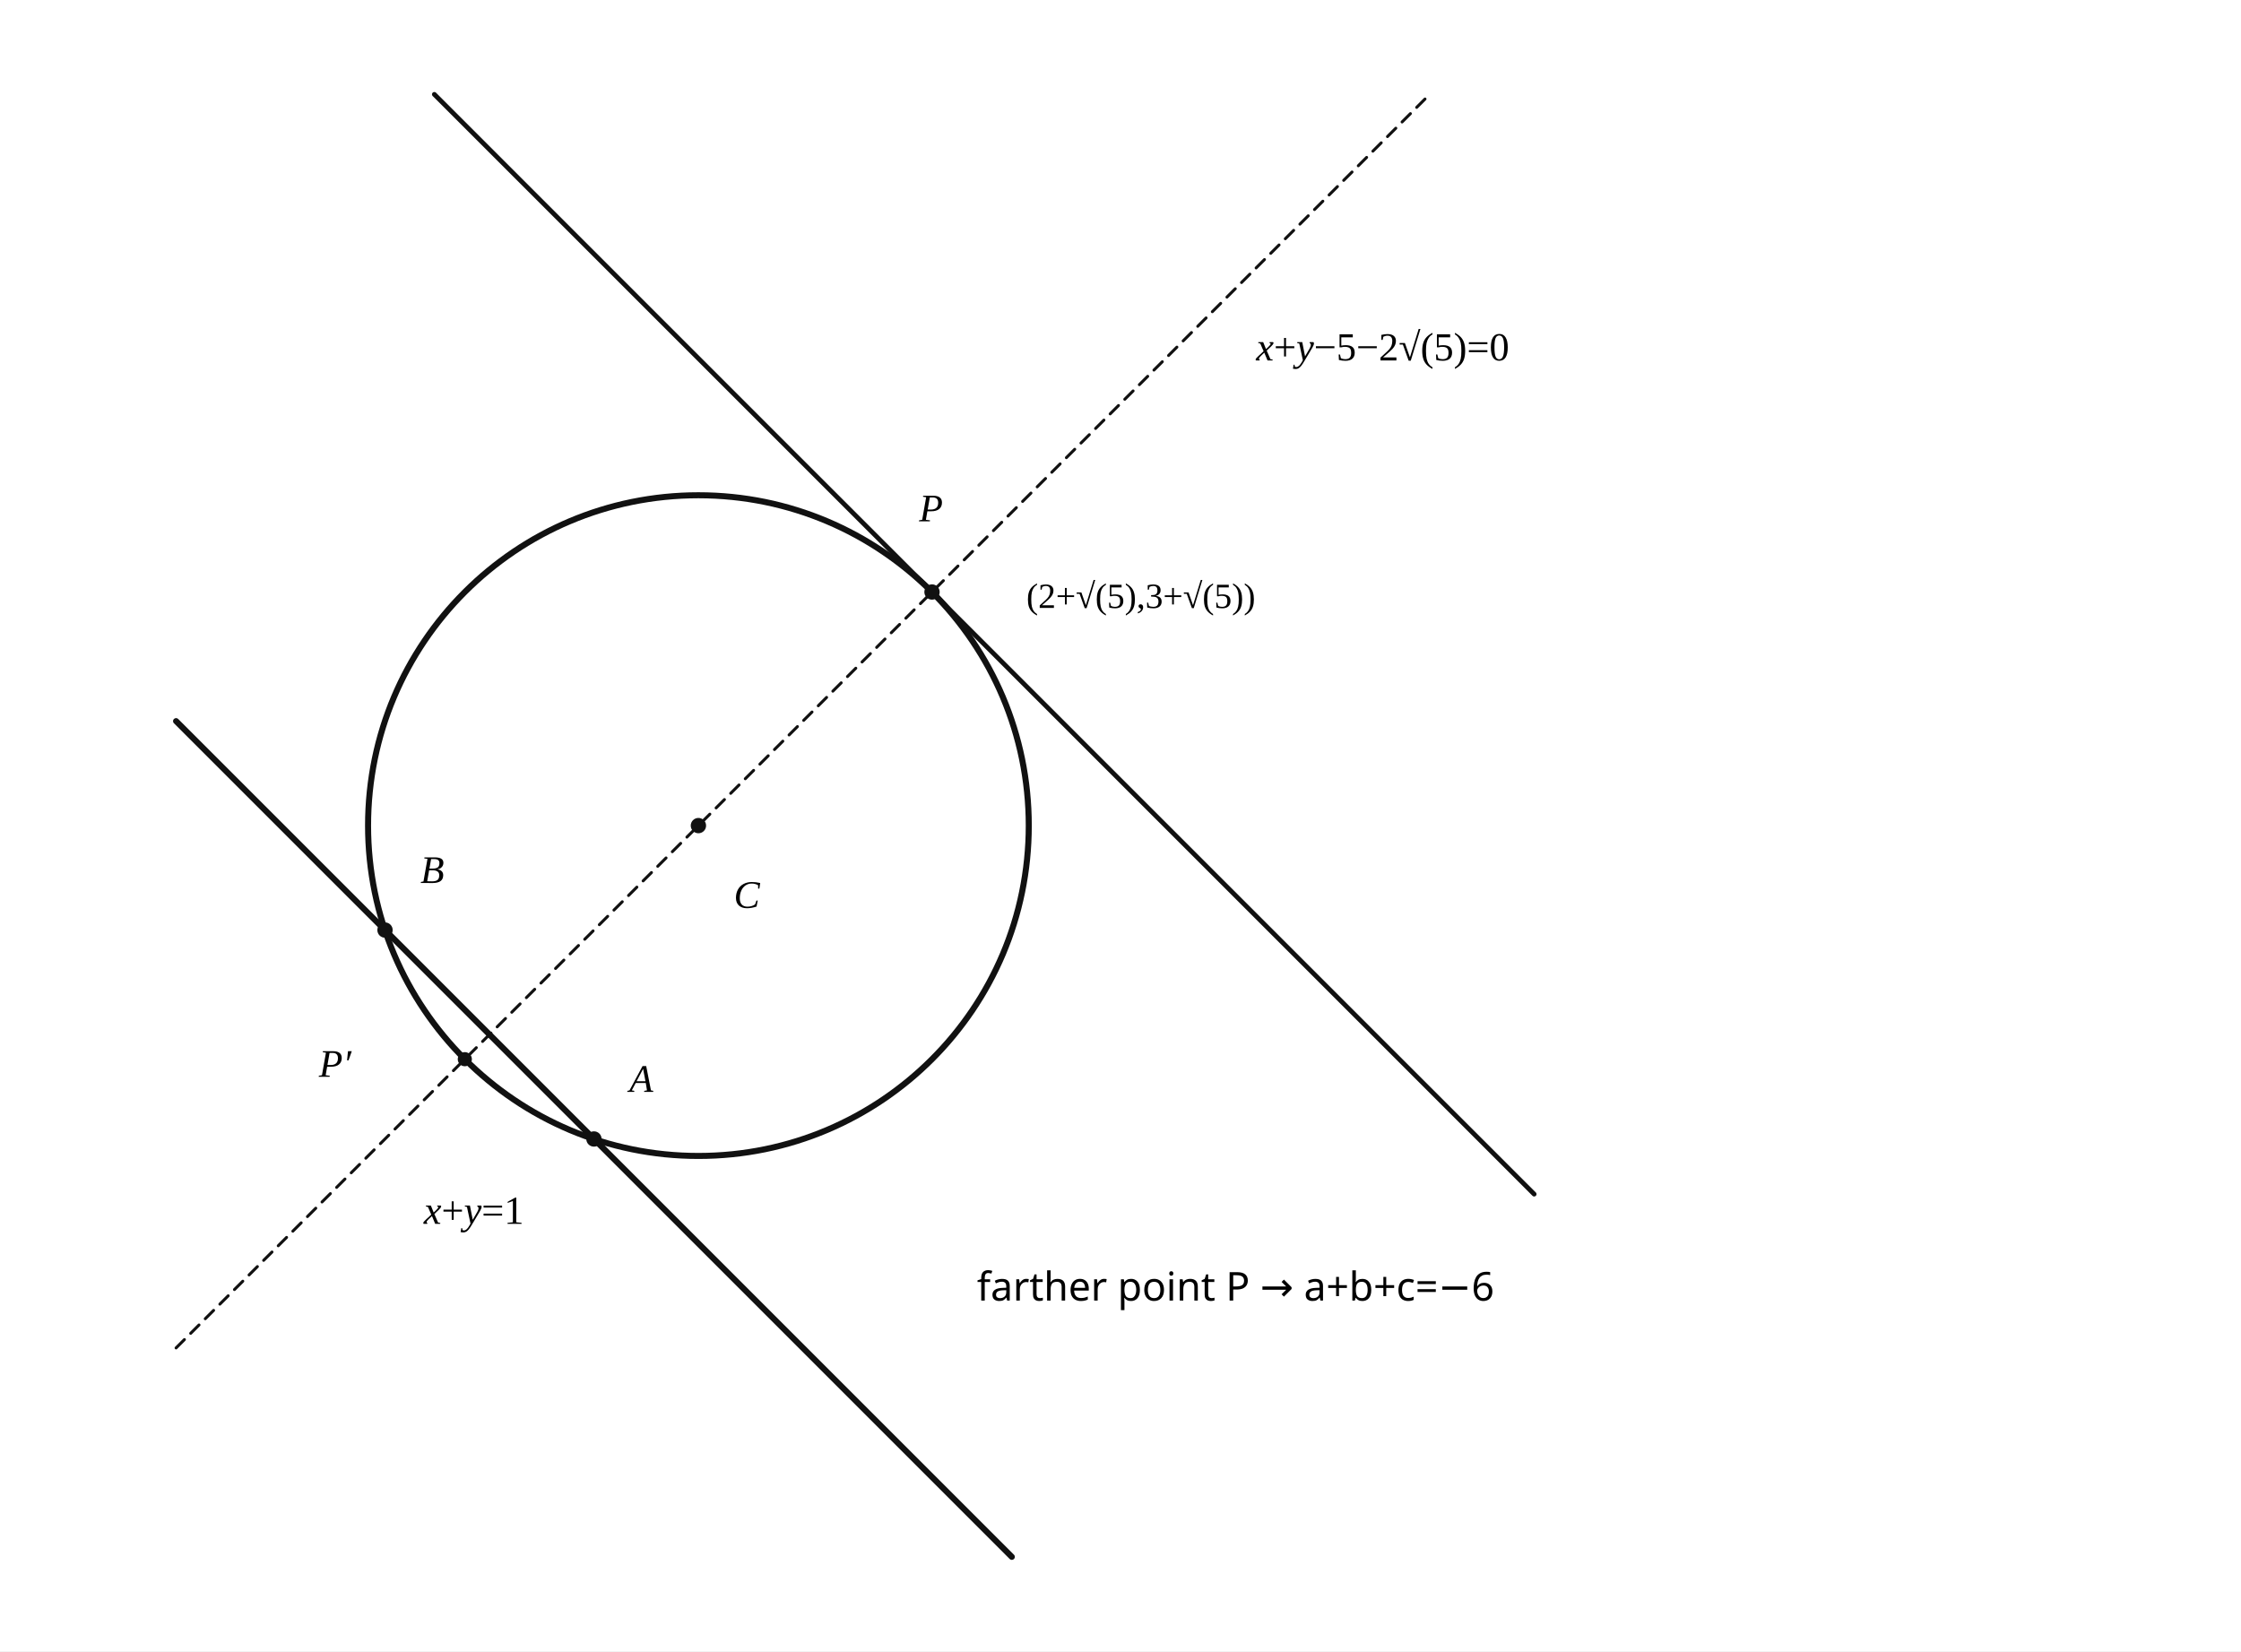
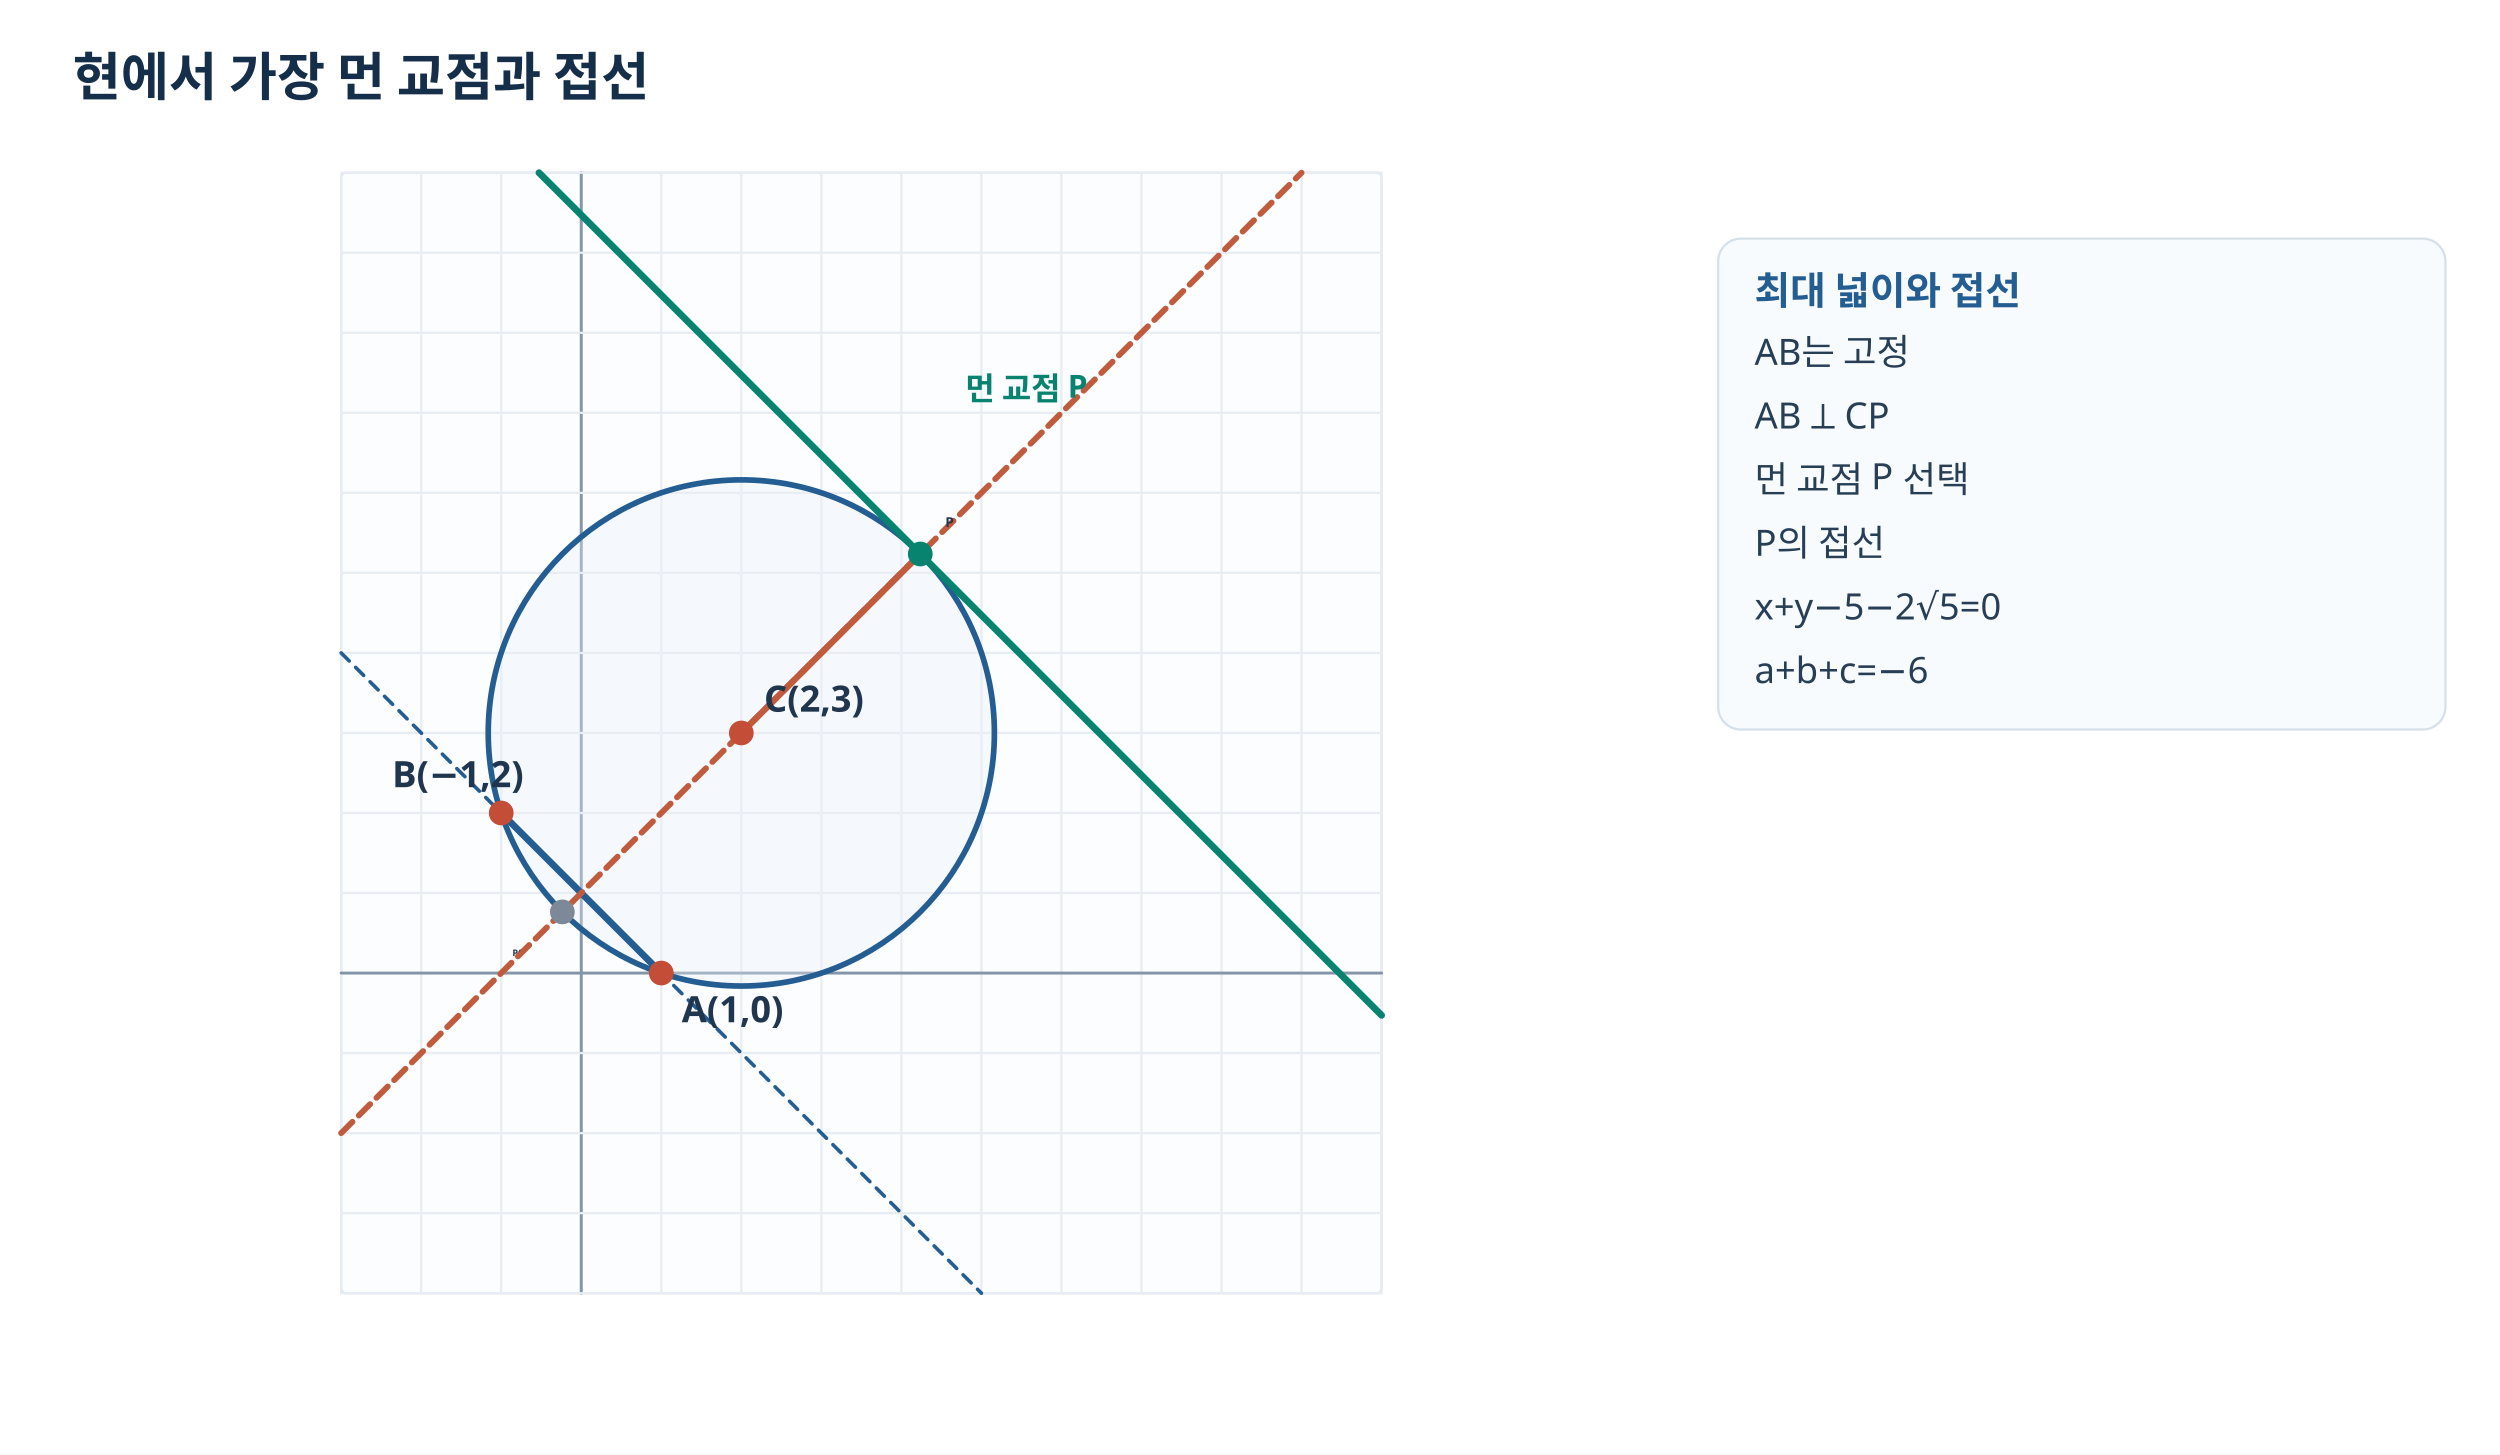
- <svg xmlns="http://www.w3.org/2000/svg" viewBox="0 0 760 560" width="760" height="560" preserveAspectRatio="xMidYMid meet" role="img" aria-labelledby="visual-title visual-desc" data-engine-version="geometry-visual-v1" data-geometry-style-version="AP_GEOMETRY_PRINT_V1_0_DRAFT" data-geometry-preset="GEOMETRY_STANDARD" data-graph-style-version="AP_GRAPH_PRINT_V1_1_DRAFT" data-geometry-mode="COORDINATE_GEOMETRY_HYBRID" data-axis-scale-mode="EQUAL_UNIT" data-geometry-fact-hash="582b49c564253b06d613361e7ba92c0872af3ea85afed810f9f93951d6f52854" data-visual-provenance="independent-facts-python" style="max-width:100%;height:auto;stroke-linejoin:round;stroke-linecap:round">
-   <rect width="760" height="560" fill="#fff" />
-   <g data-layer="20">
-     <line id="diameter" data-role="auxiliary" stroke="#111" stroke-width="1.0" fill="none" stroke-dasharray="4 3" x1="59.714" y1="457.143" x2="484.857" y2="32" />
+ <svg xmlns="http://www.w3.org/2000/svg" width="1100" height="640" viewBox="0 0 1100 640" preserveAspectRatio="xMidYMid meet" role="img" aria-labelledby="visual-title visual-desc" data-engine-version="geometry-visual-v1" data-adapter="HANDCRAFTED_SVG" data-visual-spec-sha256="08b8c003d06fa0f4d1402d22928758ba6be5ad7a1b8a278fe12cece0ba1d1286" data-visual-provenance="problem-final-solution-frozen-facts" style="max-width:100%;height:auto;font-family:'Noto Sans KR','Malgun Gothic',sans-serif;stroke-linejoin:round;stroke-linecap:round">
+   <defs>
+     <style>text{font-family:'Noto Sans KR','Malgun Gothic',sans-serif}.grid{stroke:#e8edf3;stroke-width:1}.axis{stroke:#718298;stroke-width:1.5}.hint{fill:#63758b}.main{stroke:#235d91}.accent{stroke:#07836f}.warm{stroke:#c05c3d}.soft{stroke:#99a6b5}</style>
+     <clipPath id="clip-q15-plot">
+       <rect x="0" y="0" width="1200" height="800" />
+     </clipPath>
+   </defs>
+   <rect x="0" y="0" width="1100" height="640" fill="#fff" />
+   <text id="q15-title" data-label-kind="STUDENT_TEXT" x="32" y="34" text-anchor="start" dominant-baseline="middle" font-size="23" font-weight="700" fill="#152e49">현에서 가장 먼 교점과 접선</text>
+   <g clip-path="url(#clip-q15-plot)">
+     <rect id="q15-plot-frame" x="150.107" y="76" width="457.786" height="493" rx="2" fill="#fbfdff" stroke="#d5deea" />
+     <line id="q15-plot-gx--3" data-semantic-id="q15-plot-gx--3" x1="150.107" y1="569" x2="150.107" y2="76" stroke="#e8edf3" stroke-width="1" />
+     <line id="q15-plot-gx--2" data-semantic-id="q15-plot-gx--2" x1="185.321" y1="569" x2="185.321" y2="76" stroke="#e8edf3" stroke-width="1" />
+     <line id="q15-plot-gx--1" data-semantic-id="q15-plot-gx--1" x1="220.536" y1="569" x2="220.536" y2="76" stroke="#e8edf3" stroke-width="1" />
+     <line id="q15-plot-gx-0" data-semantic-id="q15-plot-gx-0" x1="255.75" y1="569" x2="255.75" y2="76" stroke="#8495a8" stroke-width="1.3" />
+     <line id="q15-plot-gx-1" data-semantic-id="q15-plot-gx-1" x1="290.964" y1="569" x2="290.964" y2="76" stroke="#e8edf3" stroke-width="1" />
+     <line id="q15-plot-gx-2" data-semantic-id="q15-plot-gx-2" x1="326.179" y1="569" x2="326.179" y2="76" stroke="#e8edf3" stroke-width="1" />
+     <line id="q15-plot-gx-3" data-semantic-id="q15-plot-gx-3" x1="361.393" y1="569" x2="361.393" y2="76" stroke="#e8edf3" stroke-width="1" />
+     <line id="q15-plot-gx-4" data-semantic-id="q15-plot-gx-4" x1="396.607" y1="569" x2="396.607" y2="76" stroke="#e8edf3" stroke-width="1" />
+     <line id="q15-plot-gx-5" data-semantic-id="q15-plot-gx-5" x1="431.821" y1="569" x2="431.821" y2="76" stroke="#e8edf3" stroke-width="1" />
+     <line id="q15-plot-gx-6" data-semantic-id="q15-plot-gx-6" x1="467.036" y1="569" x2="467.036" y2="76" stroke="#e8edf3" stroke-width="1" />
+     <line id="q15-plot-gx-7" data-semantic-id="q15-plot-gx-7" x1="502.25" y1="569" x2="502.25" y2="76" stroke="#e8edf3" stroke-width="1" />
+     <line id="q15-plot-gx-8" data-semantic-id="q15-plot-gx-8" x1="537.464" y1="569" x2="537.464" y2="76" stroke="#e8edf3" stroke-width="1" />
+     <line id="q15-plot-gx-9" data-semantic-id="q15-plot-gx-9" x1="572.679" y1="569" x2="572.679" y2="76" stroke="#e8edf3" stroke-width="1" />
+     <line id="q15-plot-gx-10" data-semantic-id="q15-plot-gx-10" x1="607.893" y1="569" x2="607.893" y2="76" stroke="#e8edf3" stroke-width="1" />
+     <line id="q15-plot-gy--4" data-semantic-id="q15-plot-gy--4" x1="150.107" y1="569" x2="607.893" y2="569" stroke="#e8edf3" stroke-width="1" />
+     <line id="q15-plot-gy--3" data-semantic-id="q15-plot-gy--3" x1="150.107" y1="533.786" x2="607.893" y2="533.786" stroke="#e8edf3" stroke-width="1" />
+     <line id="q15-plot-gy--2" data-semantic-id="q15-plot-gy--2" x1="150.107" y1="498.571" x2="607.893" y2="498.571" stroke="#e8edf3" stroke-width="1" />
+     <line id="q15-plot-gy--1" data-semantic-id="q15-plot-gy--1" x1="150.107" y1="463.357" x2="607.893" y2="463.357" stroke="#e8edf3" stroke-width="1" />
+     <line id="q15-plot-gy-0" data-semantic-id="q15-plot-gy-0" x1="150.107" y1="428.143" x2="607.893" y2="428.143" stroke="#8495a8" stroke-width="1.3" />
+     <line id="q15-plot-gy-1" data-semantic-id="q15-plot-gy-1" x1="150.107" y1="392.929" x2="607.893" y2="392.929" stroke="#e8edf3" stroke-width="1" />
+     <line id="q15-plot-gy-2" data-semantic-id="q15-plot-gy-2" x1="150.107" y1="357.714" x2="607.893" y2="357.714" stroke="#e8edf3" stroke-width="1" />
+     <line id="q15-plot-gy-3" data-semantic-id="q15-plot-gy-3" x1="150.107" y1="322.5" x2="607.893" y2="322.5" stroke="#e8edf3" stroke-width="1" />
+     <line id="q15-plot-gy-4" data-semantic-id="q15-plot-gy-4" x1="150.107" y1="287.286" x2="607.893" y2="287.286" stroke="#e8edf3" stroke-width="1" />
+     <line id="q15-plot-gy-5" data-semantic-id="q15-plot-gy-5" x1="150.107" y1="252.071" x2="607.893" y2="252.071" stroke="#e8edf3" stroke-width="1" />
+     <line id="q15-plot-gy-6" data-semantic-id="q15-plot-gy-6" x1="150.107" y1="216.857" x2="607.893" y2="216.857" stroke="#e8edf3" stroke-width="1" />
+     <line id="q15-plot-gy-7" data-semantic-id="q15-plot-gy-7" x1="150.107" y1="181.643" x2="607.893" y2="181.643" stroke="#e8edf3" stroke-width="1" />
+     <line id="q15-plot-gy-8" data-semantic-id="q15-plot-gy-8" x1="150.107" y1="146.429" x2="607.893" y2="146.429" stroke="#e8edf3" stroke-width="1" />
+     <line id="q15-plot-gy-9" data-semantic-id="q15-plot-gy-9" x1="150.107" y1="111.214" x2="607.893" y2="111.214" stroke="#e8edf3" stroke-width="1" />
+     <line id="q15-plot-gy-10" data-semantic-id="q15-plot-gy-10" x1="150.107" y1="76" x2="607.893" y2="76" stroke="#e8edf3" stroke-width="1" />
+     <circle id="q15-circle" data-semantic-id="circle" cx="326.179" cy="322.5" r="111.357" fill="#eaf2fa55" stroke="#235d91" stroke-width="2.5" />
+     <line id="q15-fixed-AB" data-semantic-id="q15-fixed-AB" x1="290.964" y1="428.143" x2="220.536" y2="357.714" stroke="#235d91" stroke-width="3" />
+     <line id="q15-fixed-line" data-semantic-id="q15-fixed-line" x1="150.107" y1="287.286" x2="431.821" y2="569" stroke="#235d91" stroke-width="1.6" stroke-dasharray="5 4" />
+     <line id="q15-diameter-direction" data-semantic-id="q15-diameter-direction" x1="150.107" y1="498.571" x2="572.679" y2="76" stroke="#c05c3d" stroke-width="2.6" stroke-dasharray="7 4" />
+     <line id="q15-tangent" data-semantic-id="q15-tangent" x1="607.893" y1="446.731" x2="237.162" y2="76" stroke="#07836f" stroke-width="3" />
+     <line id="q15-radius" data-semantic-id="q15-radius" x1="326.179" y1="322.5" x2="404.92" y2="243.758" stroke="#c05c3d" stroke-width="2.8" />
+     <circle id="q15-A-dot" data-semantic-id="q15-A-dot" cx="290.964" cy="428.143" r="4.7" stroke="#c34d36" stroke-width="1.5" fill="#c34d36" />
+     <text id="q15-A-label" data-label-kind="STUDENT_TEXT" x="299.964" y="444.143" text-anchor="start" dominant-baseline="middle" font-size="16" font-weight="600" fill="#20364e">A(1,0)</text>
+     <circle id="q15-B-dot" data-semantic-id="q15-B-dot" cx="220.536" cy="357.714" r="4.7" stroke="#c34d36" stroke-width="1.5" fill="#c34d36" />
+     <text id="q15-B-label" data-label-kind="STUDENT_TEXT" x="172.536" y="340.714" text-anchor="start" dominant-baseline="middle" font-size="16" font-weight="600" fill="#20364e">B(−1,2)</text>
+     <circle id="q15-C-dot" data-semantic-id="q15-C-dot" cx="326.179" cy="322.5" r="4.7" stroke="#c34d36" stroke-width="1.5" fill="#c34d36" />
+     <text id="q15-C-label" data-label-kind="STUDENT_TEXT" x="336.179" y="307.5" text-anchor="start" dominant-baseline="middle" font-size="16" font-weight="600" fill="#20364e">C(2,3)</text>
+     <circle id="q15-P-dot" data-semantic-id="q15-P-dot" cx="404.92" cy="243.758" r="4.7" stroke="#07836f" stroke-width="1.5" fill="#07836f" />
+     <text id="q15-P-label" data-label-kind="STUDENT_TEXT" x="415.92" y="229.758" text-anchor="start" dominant-baseline="middle" font-size="6" font-weight="600" fill="#20364e">P</text>
+     <circle id="q15-Pother-dot" data-semantic-id="q15-Pother-dot" cx="247.437" cy="401.242" r="4.7" stroke="#7d8998" stroke-width="1.5" fill="#7d8998" />
+     <text id="q15-Pother-label" data-label-kind="STUDENT_TEXT" x="225.437" y="419.242" text-anchor="start" dominant-baseline="middle" font-size="4" font-weight="600" fill="#20364e">P′</text>
+     <text id="q15-far" data-label-kind="STUDENT_TEXT" x="424.779" y="171.079" text-anchor="start" dominant-baseline="middle" font-size="14" font-weight="700" fill="#07836f">먼 교점 P</text>
  </g>
-   <g data-layer="40">
-     <circle id="circle" data-role="circle" stroke="#111" stroke-width="2.05" fill="none" cx="236.857" cy="280" r="112.035" />
-   </g>
-   <g data-layer="40">
-     <line id="chord" data-role="line" stroke="#111" stroke-width="2.05" fill="none" x1="59.714" y1="244.571" x2="343.143" y2="528" />
-   </g>
-   <g data-layer="40">
-     <line id="tangent" data-role="line" stroke="#111" stroke-width="1.6" fill="none" x1="147.299" y1="32" x2="520.286" y2="404.987" />
-   </g>
-   <g data-layer="70">
-     <circle id="A" data-role="point" stroke="#111" stroke-width="0.8" fill="#111" cx="201.429" cy="386.286" r="2.2" />
-   </g>
-   <g data-layer="70">
-     <circle id="B" data-role="point" stroke="#111" stroke-width="0.8" fill="#111" cx="130.571" cy="315.429" r="2.2" />
-   </g>
-   <g data-layer="70">
-     <circle id="C" data-role="point" stroke="#111" stroke-width="0.8" fill="#111" cx="236.857" cy="280" r="2.2" />
-   </g>
-   <g data-layer="70">
-     <circle id="P" data-role="point" stroke="#111" stroke-width="0.8" fill="#111" cx="316.078" cy="200.779" r="2.2" />
-   </g>
-   <g data-layer="70">
-     <circle id="Pother" data-role="point" stroke="#111" stroke-width="0.8" fill="#111" cx="157.636" cy="359.221" r="2" />
-   </g>
-   <g data-layer="90">
-     <text id="A-name" data-label-kind="POINT_NAME" data-priority="0" x="213.429" y="370.311" font-size="13.25" font-style="italic" font-family="STIX Two Math, Cambria Math, Times New Roman, serif">A</text>
-   </g>
-   <g data-layer="90">
-     <text id="B-name" data-label-kind="POINT_NAME" data-priority="0" x="142.571" y="299.454" font-size="13.25" font-style="italic" font-family="STIX Two Math, Cambria Math, Times New Roman, serif">B</text>
-   </g>
-   <g data-layer="90">
-     <text id="C-name" data-label-kind="POINT_NAME" data-priority="0" x="248.857" y="307.9" font-size="13.25" font-style="italic" font-family="STIX Two Math, Cambria Math, Times New Roman, serif">C</text>
-   </g>
-   <g data-layer="90">
-     <text id="P-name" data-label-kind="POINT_NAME" data-priority="0" x="311.705" y="176.804" font-size="13.25" font-style="italic" font-family="STIX Two Math, Cambria Math, Times New Roman, serif">P</text>
-   </g>
-   <g data-layer="90">
-     <text id="chord-eq" data-label-kind="EQUATION_LABEL" data-priority="0" x="143.725" y="415.057" font-size="13.5" data-math="true" font-family="STIX Two Math, Cambria Math, Times New Roman, serif">
-       <tspan font-style="italic">x</tspan>+<tspan font-style="italic">y</tspan>=1</text>
-   </g>
-   <g data-layer="90">
-     <text id="max-result" data-label-kind="GRAPH_ANNOTATION" data-priority="0" x="331.304" y="441.093" font-size="13.5" font-family="Noto Sans KR, Pretendard, Apple SD Gothic Neo, Malgun Gothic, sans-serif">farther point P → a+b+c=−6</text>
-   </g>
-   <g data-layer="90">
-     <text id="Pother-name" data-label-kind="POINT_NAME" data-priority="1" x="108.146" y="365.183" font-size="13.25" font-style="italic" font-family="STIX Two Math, Cambria Math, Times New Roman, serif">P′</text>
-   </g>
-   <g data-layer="90">
-     <text id="tangent-eq" data-label-kind="EQUATION_LABEL" data-priority="1" x="426" y="122.236" font-size="13.5" data-math="true" font-family="STIX Two Math, Cambria Math, Times New Roman, serif">
-       <tspan font-style="italic">x</tspan>+<tspan font-style="italic">y</tspan>−5−2√(5)=0</text>
-   </g>
-   <g data-layer="90">
-     <text id="P-exact" data-label-kind="COORDINATE_LABEL" data-priority="2" x="348.078" y="206.179" font-size="12" data-math="true" font-family="STIX Two Math, Cambria Math, Times New Roman, serif">(2+√(5),3+√(5))</text>
-   </g>
+   <rect id="q15-result-box" x="756" y="105" width="320" height="216" rx="10" fill="#f8fbfe" stroke="#d6e0eb" />
+   <text id="q15-result-head" data-label-kind="STUDENT_TEXT" x="772" y="128" text-anchor="start" dominant-baseline="middle" font-size="17" font-weight="700" fill="#235d91">최대 넓이와 접선</text>
+   <text id="q15-result-line-1" data-label-kind="STUDENT_TEXT" x="772" y="155" text-anchor="start" dominant-baseline="middle" font-size="16" font-weight="500" fill="#273e55">AB는 고정</text>
+   <text id="q15-result-line-2" data-label-kind="STUDENT_TEXT" x="772" y="183" text-anchor="start" dominant-baseline="middle" font-size="16" font-weight="500" fill="#273e55">AB ⟂ CP</text>
+   <text id="q15-result-line-3" data-label-kind="STUDENT_TEXT" x="772" y="211" text-anchor="start" dominant-baseline="middle" font-size="16" font-weight="500" fill="#273e55">먼 교점 P 선택</text>
+   <text id="q15-result-line-4" data-label-kind="STUDENT_TEXT" x="772" y="239" text-anchor="start" dominant-baseline="middle" font-size="16" font-weight="500" fill="#273e55">P의 접선</text>
+   <text id="q15-result-line-5" data-label-kind="STUDENT_TEXT" x="772" y="267" text-anchor="start" dominant-baseline="middle" font-size="16" font-weight="500" fill="#273e55">x+y−5−2√5=0</text>
+   <text id="q15-result-line-6" data-label-kind="STUDENT_TEXT" x="772" y="295" text-anchor="start" dominant-baseline="middle" font-size="16" font-weight="500" fill="#273e55">a+b+c=−6</text>
</svg>
